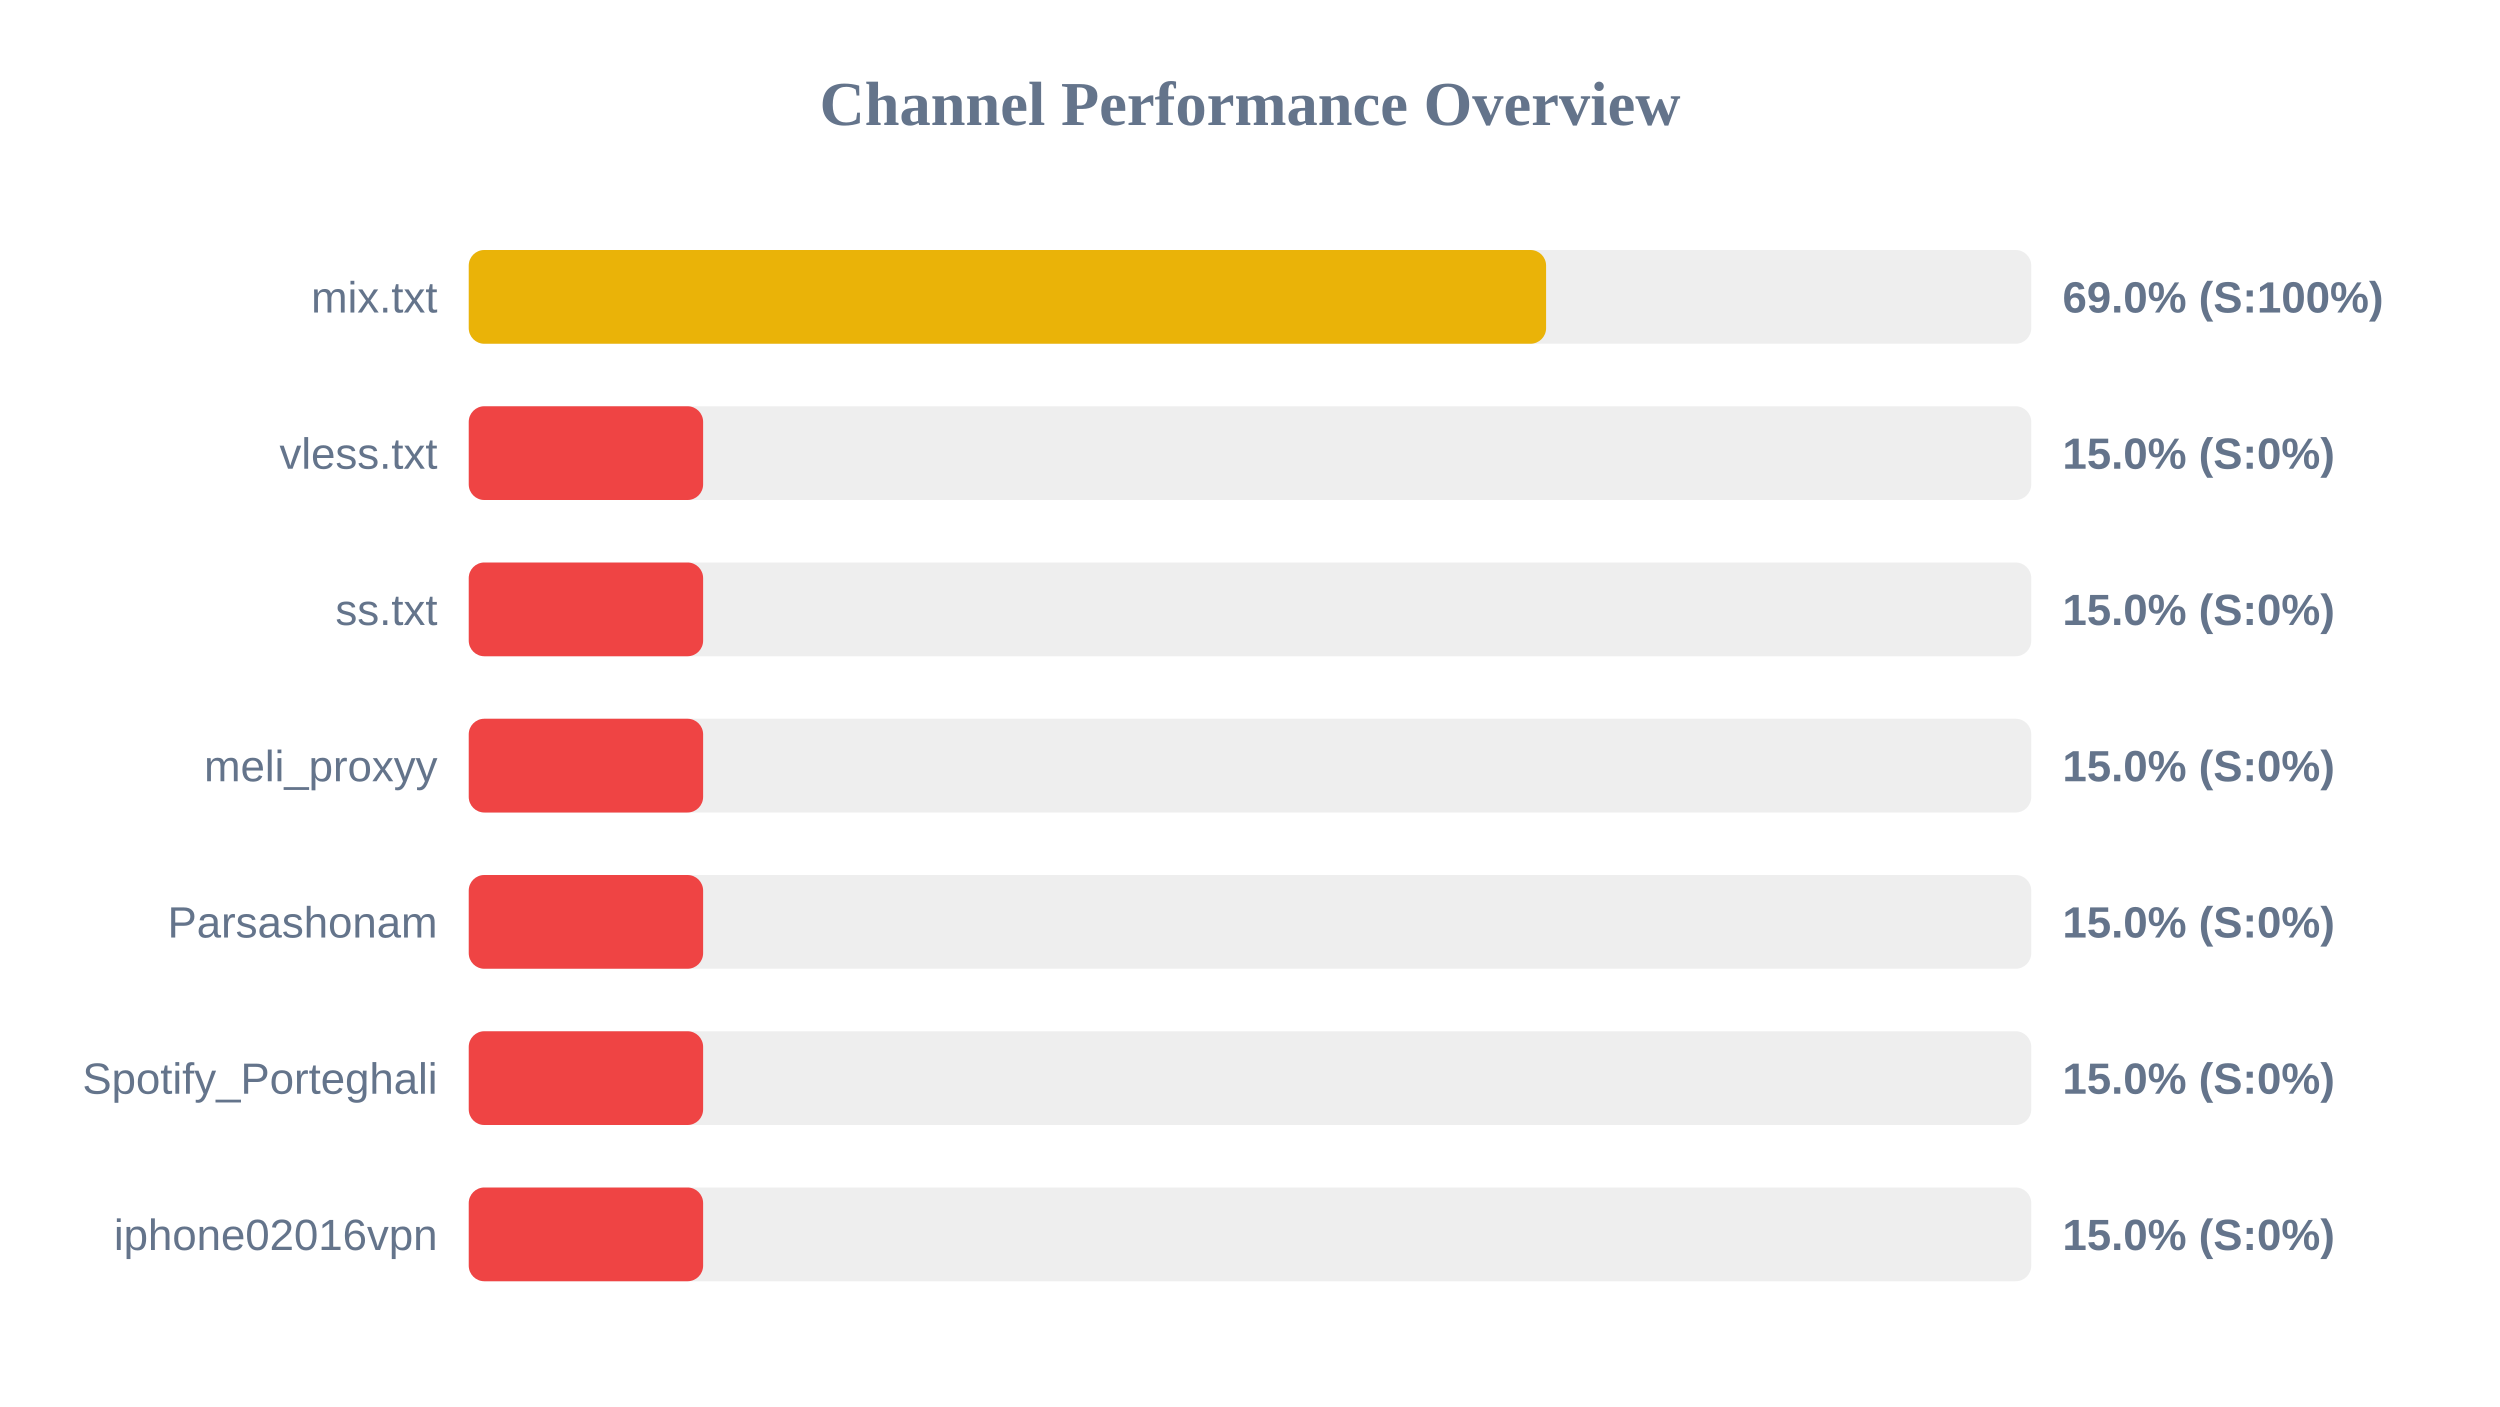
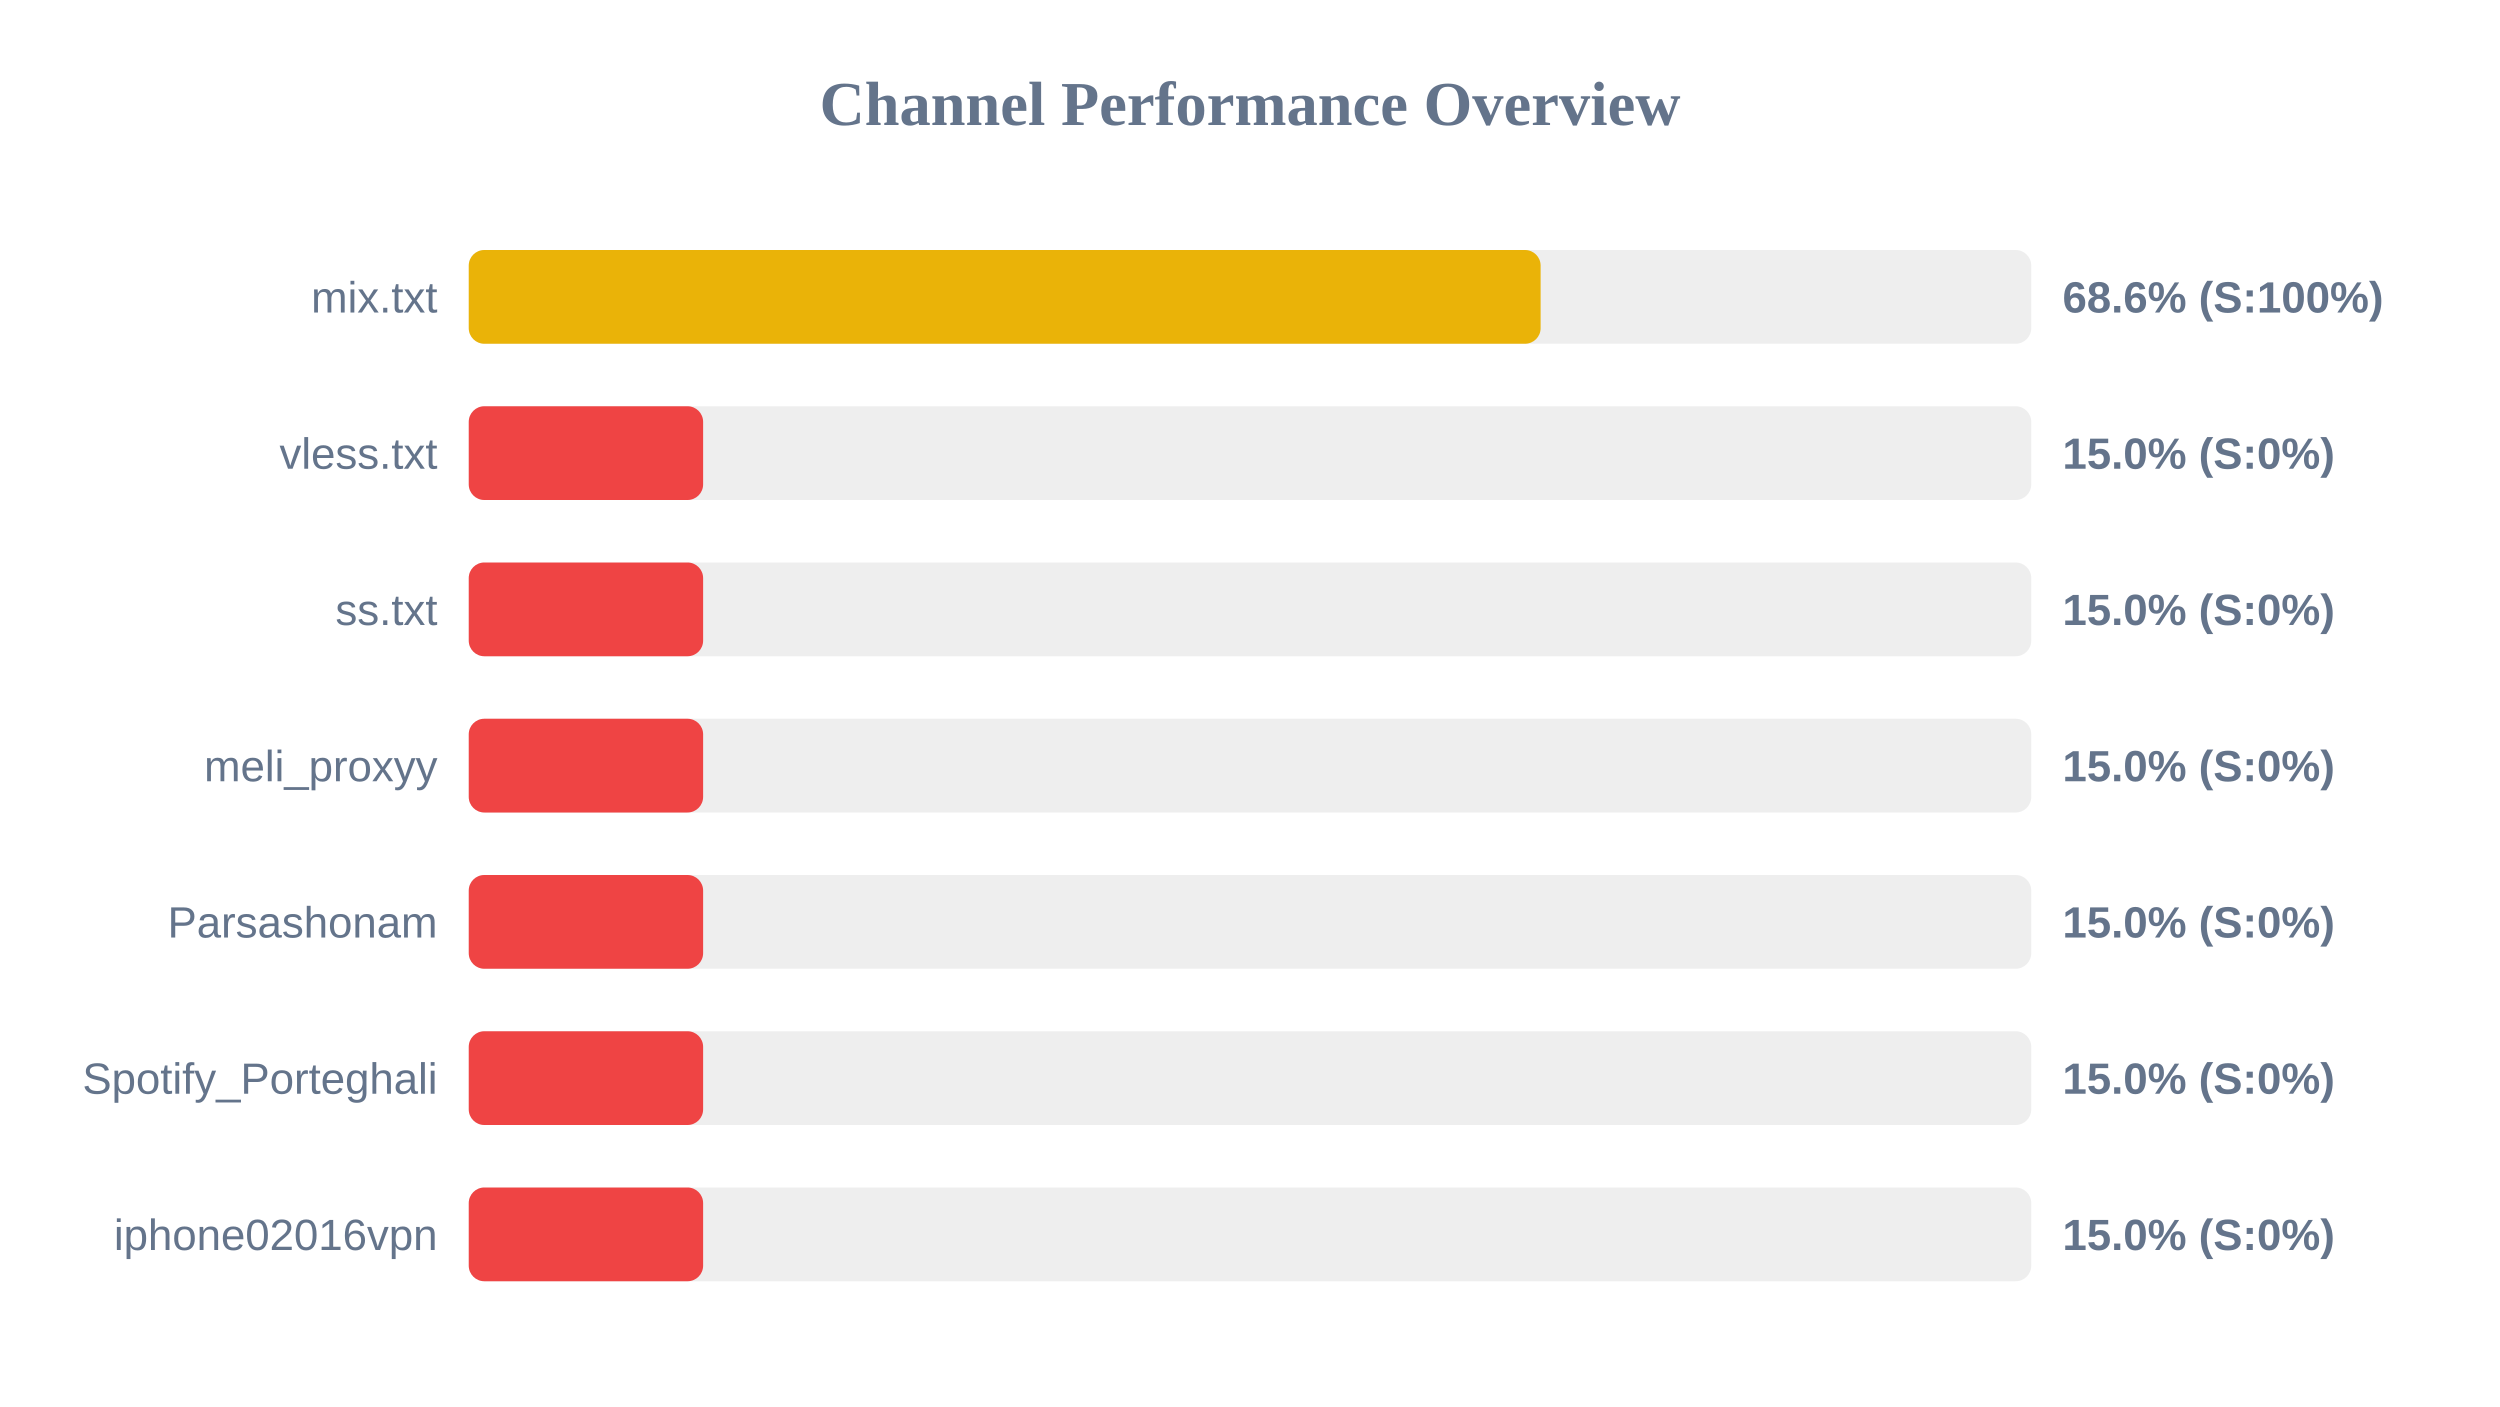
<svg xmlns="http://www.w3.org/2000/svg" width="800" height="450" version="1.1">
  <style>
        .row { font: 14px Arial; fill: #64748b; }
        .score { font: bold 14px Arial; fill: #64748b; }
    </style>
  <text x="400" y="40" text-anchor="middle" font-size="20px" font-weight="bold" fill="#64748b">Channel Performance Overview</text>
  <rect x="150" y="80" width="500" height="30" fill="#eee" rx="5" />
-   <rect x="150" y="80" width="344.75" height="30" fill="#eab308" rx="5" />
+   <rect x="150" y="80" width="343.0" height="30" fill="#eab308" rx="5" />
  <text x="140" y="100" text-anchor="end" class="row">mix.txt</text>
-   <text x="660" y="100" text-anchor="start" class="score">69.0% (S:100%)</text>
+   <text x="660" y="100" text-anchor="start" class="score">68.6% (S:100%)</text>
  <rect x="150" y="130" width="500" height="30" fill="#eee" rx="5" />
  <rect x="150" y="130" width="75.0" height="30" fill="#ef4444" rx="5" />
  <text x="140" y="150" text-anchor="end" class="row">vless.txt</text>
  <text x="660" y="150" text-anchor="start" class="score">15.0% (S:0%)</text>
  <rect x="150" y="180" width="500" height="30" fill="#eee" rx="5" />
  <rect x="150" y="180" width="75.0" height="30" fill="#ef4444" rx="5" />
  <text x="140" y="200" text-anchor="end" class="row">ss.txt</text>
  <text x="660" y="200" text-anchor="start" class="score">15.0% (S:0%)</text>
  <rect x="150" y="230" width="500" height="30" fill="#eee" rx="5" />
  <rect x="150" y="230" width="75.0" height="30" fill="#ef4444" rx="5" />
  <text x="140" y="250" text-anchor="end" class="row">meli_proxyy</text>
  <text x="660" y="250" text-anchor="start" class="score">15.0% (S:0%)</text>
  <rect x="150" y="280" width="500" height="30" fill="#eee" rx="5" />
  <rect x="150" y="280" width="75.0" height="30" fill="#ef4444" rx="5" />
  <text x="140" y="300" text-anchor="end" class="row">Parsashonam</text>
  <text x="660" y="300" text-anchor="start" class="score">15.0% (S:0%)</text>
  <rect x="150" y="330" width="500" height="30" fill="#eee" rx="5" />
  <rect x="150" y="330" width="75.0" height="30" fill="#ef4444" rx="5" />
  <text x="140" y="350" text-anchor="end" class="row">Spotify_Porteghali</text>
  <text x="660" y="350" text-anchor="start" class="score">15.0% (S:0%)</text>
  <rect x="150" y="380" width="500" height="30" fill="#eee" rx="5" />
  <rect x="150" y="380" width="75.0" height="30" fill="#ef4444" rx="5" />
  <text x="140" y="400" text-anchor="end" class="row">iphone02016vpn</text>
  <text x="660" y="400" text-anchor="start" class="score">15.0% (S:0%)</text>
</svg>
